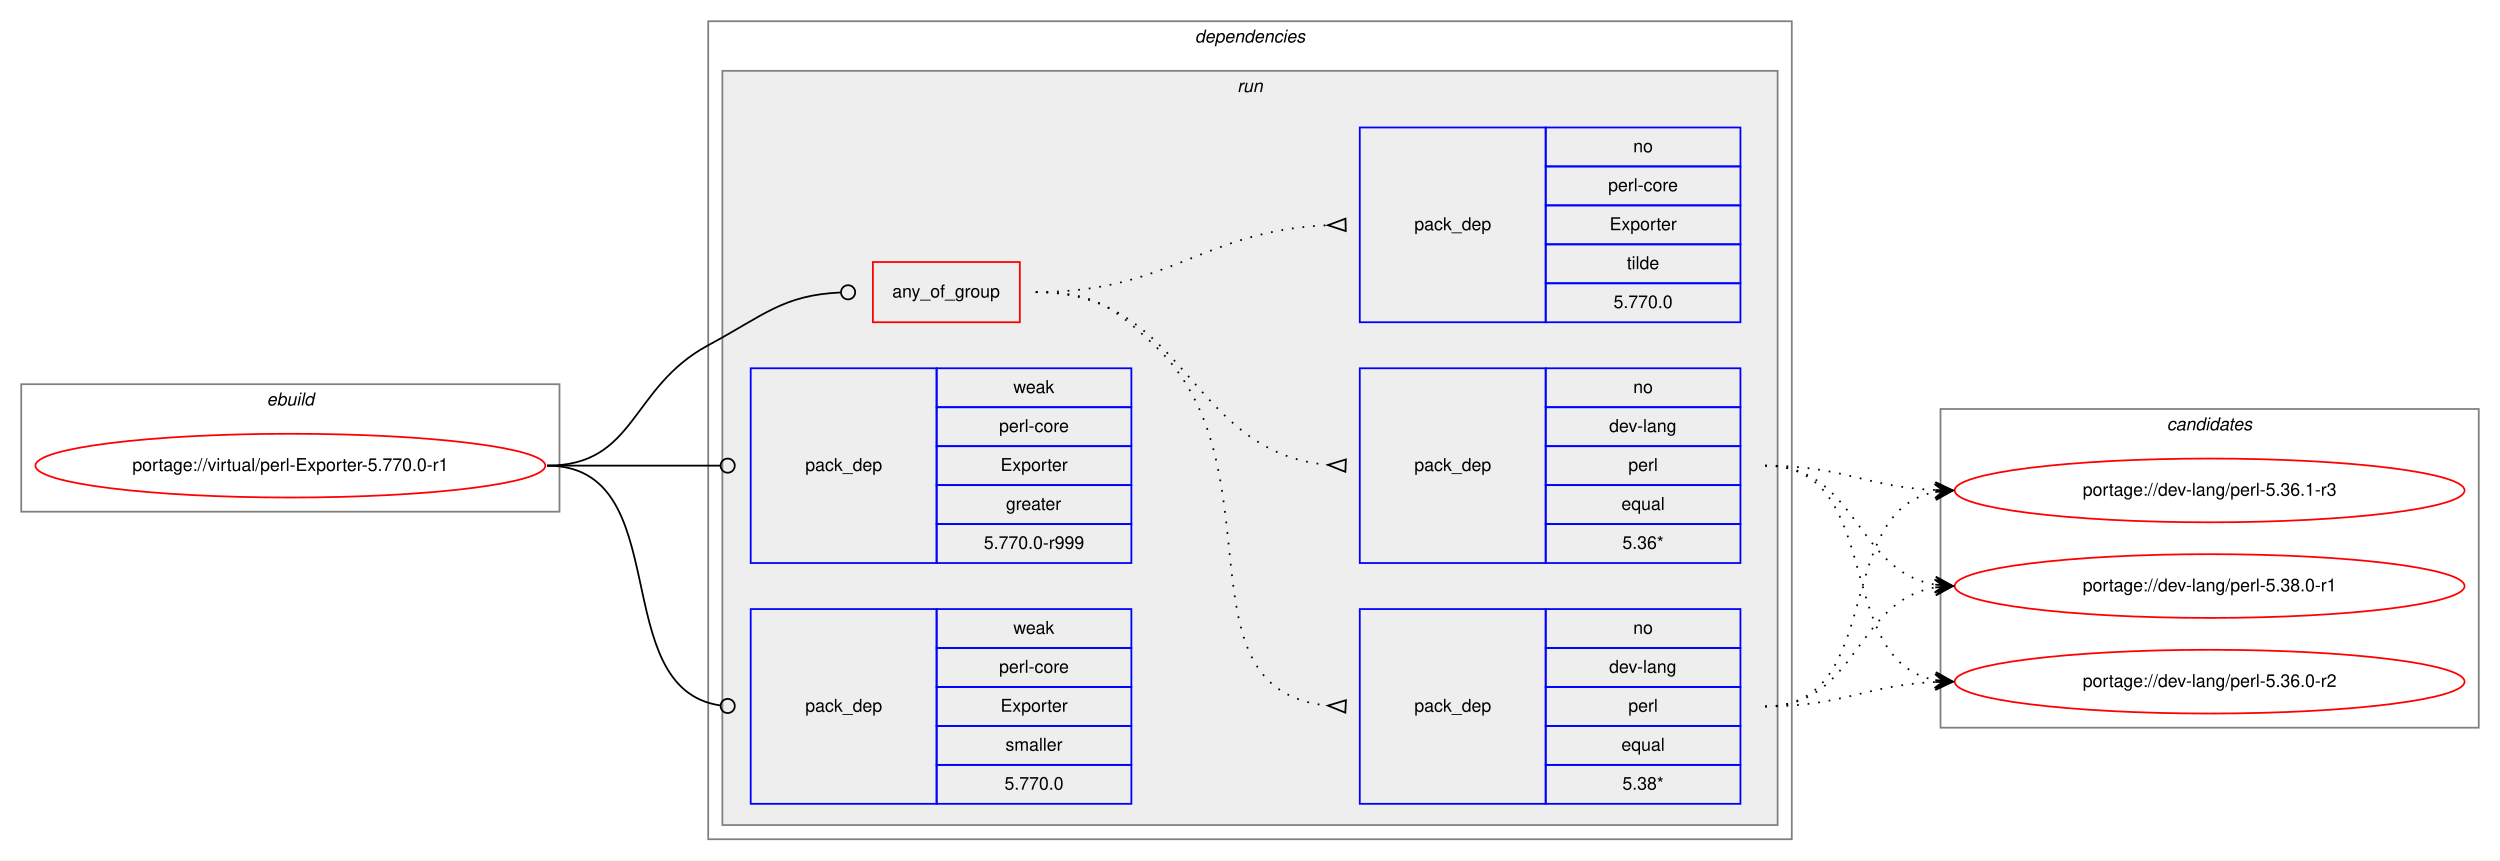
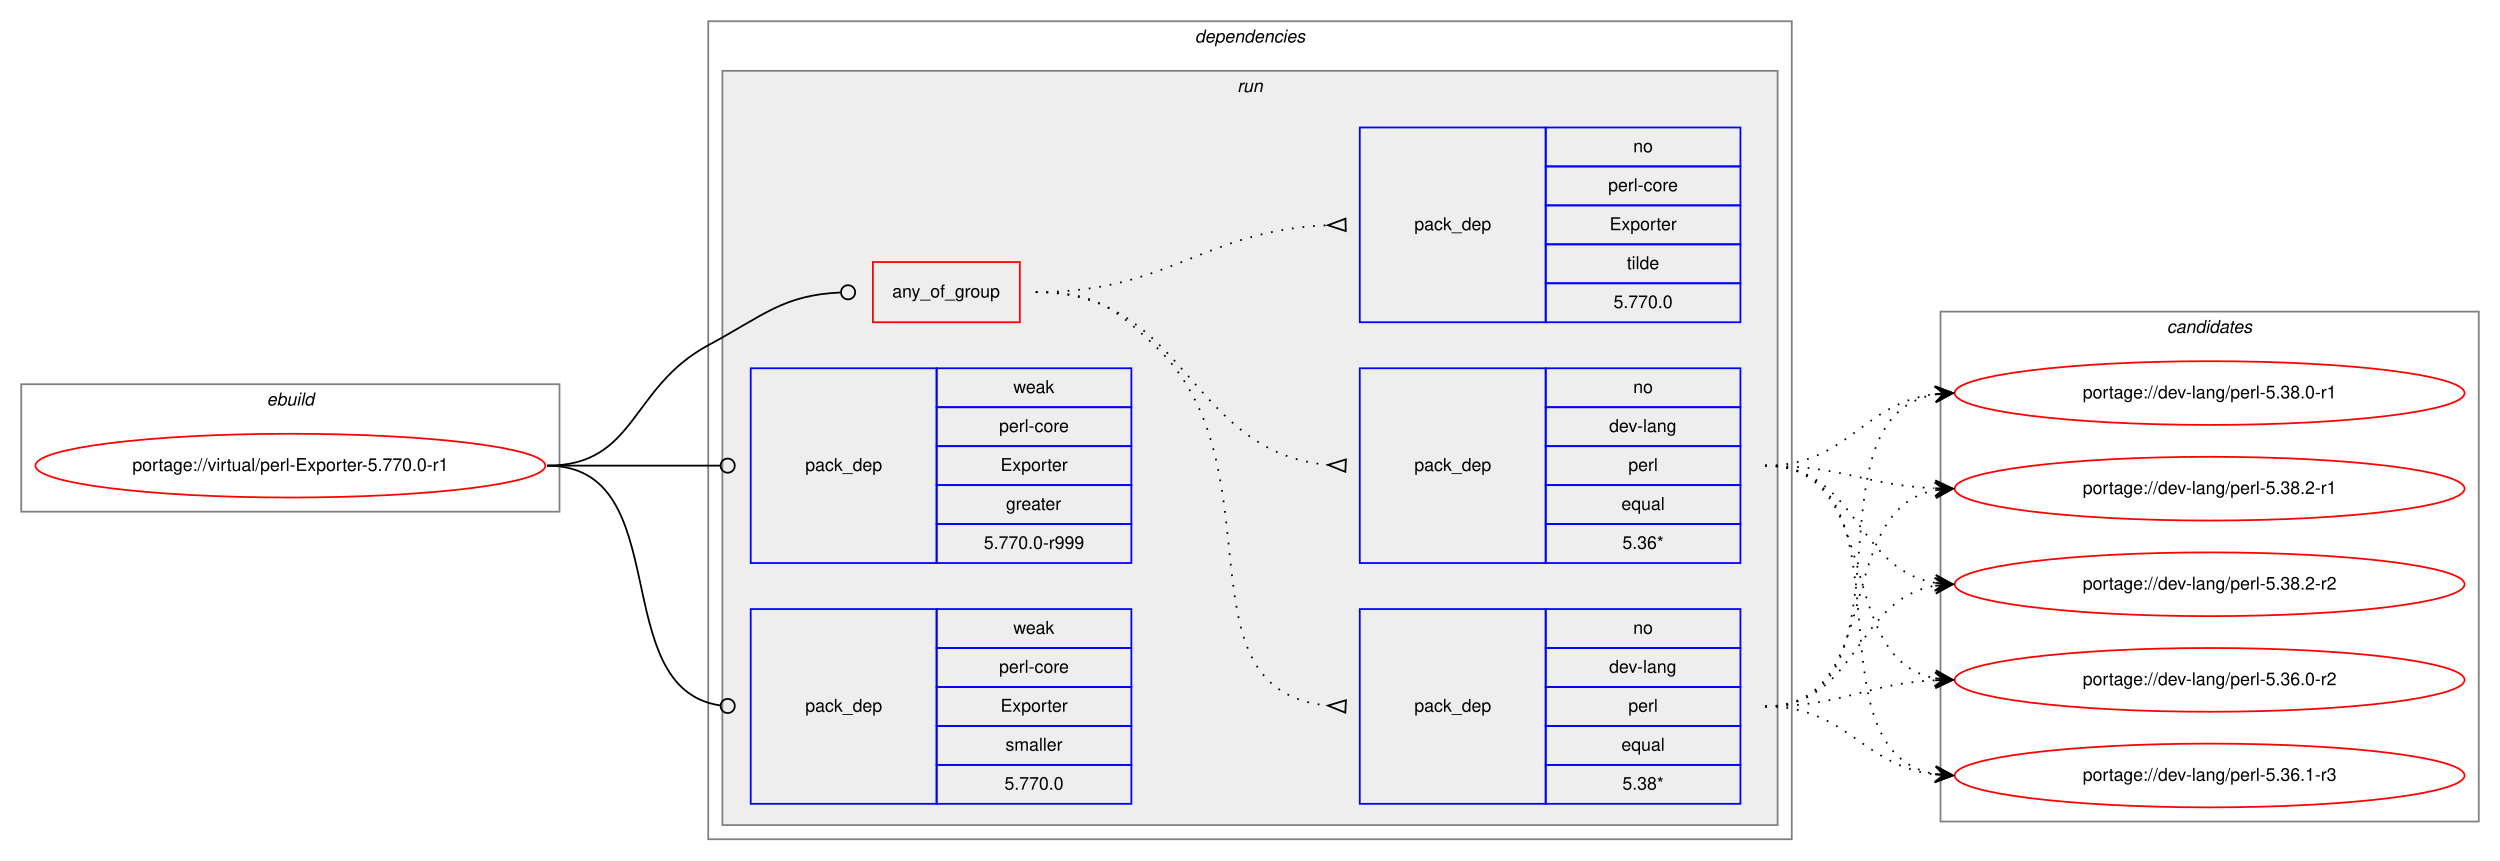
<svg xmlns="http://www.w3.org/2000/svg" xmlns:xlink="http://www.w3.org/1999/xlink" width="1412pt" height="486pt" viewBox="0.00 0.00 1412.00 486.00">
  <g id="graph0" class="graph" transform="scale(1 1) rotate(0) translate(4 482)">
    <polygon fill="white" stroke="transparent" points="-4,4 -4,-482 1408,-482 1408,4 -4,4" />
    <g id="clust1" class="cluster">
      <polygon fill="none" stroke="gray" points="8,-193 8,-265 312,-265 312,-193 8,-193" />
      <text text-anchor="start" x="146.66" y="-253" font-family="Helvetica,sans-Serif" font-style="italic" font-size="10.00">ebuild</text>
    </g>
    <g id="clust2" class="cluster">
      <polygon fill="none" stroke="gray" points="396,-8 396,-470 1008,-470 1008,-8 396,-8" />
      <text text-anchor="start" x="670.88" y="-458" font-family="Helvetica,sans-Serif" font-style="italic" font-size="10.00">dependencies</text>
    </g>
    <g id="clust5" class="cluster">
      <polygon fill="#eeeeee" stroke="gray" points="404,-16 404,-442 1000,-442 1000,-16 404,-16" />
      <text text-anchor="start" x="694.78" y="-430" font-family="Helvetica,sans-Serif" font-style="italic" font-size="10.00">run</text>
    </g>
    <g id="clust12" class="cluster">
-       <polygon fill="none" stroke="gray" points="1092,-71 1092,-251 1396,-251 1396,-71 1092,-71" />
-       <text text-anchor="start" x="1219.82" y="-239" font-family="Helvetica,sans-Serif" font-style="italic" font-size="10.00">candidates</text>
+       <polygon fill="none" stroke="gray" points="1092,-18 1092,-306 1396,-306 1396,-18 1092,-18" />
+       <text text-anchor="start" x="1219.82" y="-294" font-family="Helvetica,sans-Serif" font-style="italic" font-size="10.00">candidates</text>
    </g>
    <g id="node1" class="node">
      <g id="a_node1">
        <a xlink:href="../virtual/perl-Exporter-5.770.0-r1.svg" xlink:title="portage://virtual/perl-Exporter-5.770.0-r1">
          <ellipse fill="none" stroke="red" cx="160" cy="-219" rx="144" ry="18" />
          <text text-anchor="middle" x="160" y="-216" font-family="Helvetica,sans-Serif" font-size="10.00">portage://virtual/perl-Exporter-5.770.0-r1</text>
        </a>
      </g>
    </g>
    <g id="node2" class="node">
      <polygon fill="none" stroke="red" points="489,-300 489,-334 572,-334 572,-300 489,-300" />
      <text text-anchor="start" x="499.93" y="-314" font-family="Helvetica,sans-Serif" font-size="10.00">any_of_group</text>
    </g>
    <g id="edge4" class="edge">
      <path fill="none" stroke="black" d="M305,-219C355.49,-219 351.55,-263.05 396,-287 427.97,-304.23 438.26,-315.27 470.74,-316.81" />
      <ellipse fill="none" stroke="black" cx="475" cy="-316.91" rx="4" ry="4" />
    </g>
    <g id="node6" class="node">
      <polygon fill="none" stroke="blue" points="420,-164 420,-274 525,-274 525,-164 420,-164" />
      <text text-anchor="start" x="450.82" y="-216" font-family="Helvetica,sans-Serif" font-size="10.00">pack_dep</text>
      <polygon fill="none" stroke="blue" points="525,-252 525,-274 635,-274 635,-252 525,-252" />
      <text text-anchor="start" x="568.33" y="-260" font-family="Helvetica,sans-Serif" font-size="10.00">weak</text>
      <polygon fill="none" stroke="blue" points="525,-230 525,-252 635,-252 635,-230 525,-230" />
      <text text-anchor="start" x="560.28" y="-238" font-family="Helvetica,sans-Serif" font-size="10.00">perl-core</text>
      <polygon fill="none" stroke="blue" points="525,-208 525,-230 635,-230 635,-208 525,-208" />
      <text text-anchor="start" x="561.11" y="-216" font-family="Helvetica,sans-Serif" font-size="10.00">Exporter</text>
      <polygon fill="none" stroke="blue" points="525,-186 525,-208 635,-208 635,-186 525,-186" />
      <text text-anchor="start" x="564.16" y="-194" font-family="Helvetica,sans-Serif" font-size="10.00">greater</text>
      <polygon fill="none" stroke="blue" points="525,-164 525,-186 635,-186 635,-164 525,-164" />
      <text text-anchor="start" x="551.66" y="-172" font-family="Helvetica,sans-Serif" font-size="10.00">5.770.0-r999</text>
    </g>
    <g id="edge5" class="edge">
      <path fill="none" stroke="black" d="M305,-219C349.26,-219 362.33,-219 402.82,-219" />
      <ellipse fill="none" stroke="black" cx="407" cy="-219" rx="4" ry="4" />
    </g>
    <g id="node7" class="node">
      <polygon fill="none" stroke="blue" points="420,-28 420,-138 525,-138 525,-28 420,-28" />
      <text text-anchor="start" x="450.82" y="-80" font-family="Helvetica,sans-Serif" font-size="10.00">pack_dep</text>
      <polygon fill="none" stroke="blue" points="525,-116 525,-138 635,-138 635,-116 525,-116" />
      <text text-anchor="start" x="568.33" y="-124" font-family="Helvetica,sans-Serif" font-size="10.00">weak</text>
      <polygon fill="none" stroke="blue" points="525,-94 525,-116 635,-116 635,-94 525,-94" />
      <text text-anchor="start" x="560.28" y="-102" font-family="Helvetica,sans-Serif" font-size="10.00">perl-core</text>
      <polygon fill="none" stroke="blue" points="525,-72 525,-94 635,-94 635,-72 525,-72" />
      <text text-anchor="start" x="561.11" y="-80" font-family="Helvetica,sans-Serif" font-size="10.00">Exporter</text>
      <polygon fill="none" stroke="blue" points="525,-50 525,-72 635,-72 635,-50 525,-50" />
      <text text-anchor="start" x="563.89" y="-58" font-family="Helvetica,sans-Serif" font-size="10.00">smaller</text>
      <polygon fill="none" stroke="blue" points="525,-28 525,-50 635,-50 635,-28 525,-28" />
      <text text-anchor="start" x="563.32" y="-36" font-family="Helvetica,sans-Serif" font-size="10.00">5.770.0</text>
    </g>
    <g id="edge6" class="edge">
      <path fill="none" stroke="black" d="M305,-219C378.79,-219 337.7,-92.91 402.97,-83.55" />
      <ellipse fill="none" stroke="black" cx="407.01" cy="-83.27" rx="4" ry="4" />
    </g>
    <g id="node3" class="node">
      <polygon fill="none" stroke="blue" points="764,-28 764,-138 869,-138 869,-28 764,-28" />
      <text text-anchor="start" x="794.82" y="-80" font-family="Helvetica,sans-Serif" font-size="10.00">pack_dep</text>
      <polygon fill="none" stroke="blue" points="869,-116 869,-138 979,-138 979,-116 869,-116" />
      <text text-anchor="start" x="918.44" y="-124" font-family="Helvetica,sans-Serif" font-size="10.00">no</text>
      <polygon fill="none" stroke="blue" points="869,-94 869,-116 979,-116 979,-94 869,-94" />
      <text text-anchor="start" x="904.83" y="-102" font-family="Helvetica,sans-Serif" font-size="10.00">dev-lang</text>
      <polygon fill="none" stroke="blue" points="869,-72 869,-94 979,-94 979,-72 869,-72" />
      <text text-anchor="start" x="915.67" y="-80" font-family="Helvetica,sans-Serif" font-size="10.00">perl</text>
      <polygon fill="none" stroke="blue" points="869,-50 869,-72 979,-72 979,-50 869,-50" />
      <text text-anchor="start" x="911.77" y="-58" font-family="Helvetica,sans-Serif" font-size="10.00">equal</text>
      <polygon fill="none" stroke="blue" points="869,-28 869,-50 979,-50 979,-28 869,-28" />
      <text text-anchor="start" x="912.33" y="-36" font-family="Helvetica,sans-Serif" font-size="10.00">5.38*</text>
    </g>
    <g id="edge1" class="edge">
      <path fill="none" stroke="black" stroke-dasharray="1,5" d="M581,-317C613.63,-317 624.18,-309.3 648,-287 720.26,-219.35 658.12,-92.34 745.8,-83.49" />
      <polygon fill="none" stroke="black" points="756.17,-86.5 746.01,-83.48 755.83,-79.5 756.17,-86.5" />
    </g>
    <g id="node4" class="node">
      <polygon fill="none" stroke="blue" points="764,-164 764,-274 869,-274 869,-164 764,-164" />
      <text text-anchor="start" x="794.82" y="-216" font-family="Helvetica,sans-Serif" font-size="10.00">pack_dep</text>
      <polygon fill="none" stroke="blue" points="869,-252 869,-274 979,-274 979,-252 869,-252" />
      <text text-anchor="start" x="918.44" y="-260" font-family="Helvetica,sans-Serif" font-size="10.00">no</text>
      <polygon fill="none" stroke="blue" points="869,-230 869,-252 979,-252 979,-230 869,-230" />
      <text text-anchor="start" x="904.83" y="-238" font-family="Helvetica,sans-Serif" font-size="10.00">dev-lang</text>
      <polygon fill="none" stroke="blue" points="869,-208 869,-230 979,-230 979,-208 869,-208" />
      <text text-anchor="start" x="915.67" y="-216" font-family="Helvetica,sans-Serif" font-size="10.00">perl</text>
      <polygon fill="none" stroke="blue" points="869,-186 869,-208 979,-208 979,-186 869,-186" />
      <text text-anchor="start" x="911.77" y="-194" font-family="Helvetica,sans-Serif" font-size="10.00">equal</text>
      <polygon fill="none" stroke="blue" points="869,-164 869,-186 979,-186 979,-164 869,-164" />
      <text text-anchor="start" x="912.33" y="-172" font-family="Helvetica,sans-Serif" font-size="10.00">5.36*</text>
    </g>
    <g id="edge2" class="edge">
      <path fill="none" stroke="black" stroke-dasharray="1,5" d="M581,-317C666.66,-317 666.97,-226.51 745.97,-219.44" />
      <polygon fill="none" stroke="black" points="756.15,-222.5 746.01,-219.44 755.85,-215.5 756.15,-222.5" />
    </g>
    <g id="node5" class="node">
      <polygon fill="none" stroke="blue" points="764,-300 764,-410 869,-410 869,-300 764,-300" />
      <text text-anchor="start" x="794.82" y="-352" font-family="Helvetica,sans-Serif" font-size="10.00">pack_dep</text>
      <polygon fill="none" stroke="blue" points="869,-388 869,-410 979,-410 979,-388 869,-388" />
      <text text-anchor="start" x="918.44" y="-396" font-family="Helvetica,sans-Serif" font-size="10.00">no</text>
      <polygon fill="none" stroke="blue" points="869,-366 869,-388 979,-388 979,-366 869,-366" />
      <text text-anchor="start" x="904.28" y="-374" font-family="Helvetica,sans-Serif" font-size="10.00">perl-core</text>
      <polygon fill="none" stroke="blue" points="869,-344 869,-366 979,-366 979,-344 869,-344" />
      <text text-anchor="start" x="905.11" y="-352" font-family="Helvetica,sans-Serif" font-size="10.00">Exporter</text>
      <polygon fill="none" stroke="blue" points="869,-322 869,-344 979,-344 979,-322 869,-322" />
      <text text-anchor="start" x="914.83" y="-330" font-family="Helvetica,sans-Serif" font-size="10.00">tilde</text>
      <polygon fill="none" stroke="blue" points="869,-300 869,-322 979,-322 979,-300 869,-300" />
      <text text-anchor="start" x="907.32" y="-308" font-family="Helvetica,sans-Serif" font-size="10.00">5.770.0</text>
    </g>
    <g id="edge3" class="edge">
      <path fill="none" stroke="black" stroke-dasharray="1,5" d="M581,-317C657.01,-317 674.86,-351.66 745.65,-354.78" />
      <polygon fill="none" stroke="black" points="755.92,-358.5 746,-354.78 756.08,-351.5 755.92,-358.5" />
    </g>
    <g id="node8" class="node">
      <g id="a_node8">
        <a xlink:href="../dev-lang/perl-5.36.0-r2.svg" xlink:title="portage://dev-lang/perl-5.36.0-r2">
-           <ellipse fill="none" stroke="red" cx="1244" cy="-97" rx="144" ry="18" />
-           <text text-anchor="middle" x="1244" y="-94" font-family="Helvetica,sans-Serif" font-size="10.00">portage://dev-lang/perl-5.36.0-r2</text>
+           <ellipse fill="none" stroke="red" cx="1244" cy="-98" rx="144" ry="18" />
+           <text text-anchor="middle" x="1244" y="-95" font-family="Helvetica,sans-Serif" font-size="10.00">portage://dev-lang/perl-5.36.0-r2</text>
        </a>
      </g>
    </g>
    <g id="edge7" class="edge">
-       <path fill="none" stroke="black" stroke-dasharray="1,5" d="M993,-83C1036.99,-83 1049.65,-95 1088.99,-96.78" />
-       <polygon fill="black" stroke="black" points="1099,-97 1088.9,-101.28 1094,-96.89 1089,-96.78 1089,-96.78 1089,-96.78 1094,-96.89 1089.1,-92.28 1099,-97 1099,-97" />
+       <path fill="none" stroke="black" stroke-dasharray="1,5" d="M993,-83C1037.05,-83 1049.61,-95.86 1088.98,-97.76" />
+       <polygon fill="black" stroke="black" points="1099,-98 1088.9,-102.26 1094,-97.88 1089,-97.76 1089,-97.76 1089,-97.76 1094,-97.88 1089.11,-93.27 1099,-98 1099,-98" />
    </g>
    <g id="node9" class="node">
      <g id="a_node9">
        <a xlink:href="../dev-lang/perl-5.36.1-r3.svg" xlink:title="portage://dev-lang/perl-5.36.1-r3">
-           <ellipse fill="none" stroke="red" cx="1244" cy="-205" rx="144" ry="18" />
-           <text text-anchor="middle" x="1244" y="-202" font-family="Helvetica,sans-Serif" font-size="10.00">portage://dev-lang/perl-5.36.1-r3</text>
+           <ellipse fill="none" stroke="red" cx="1244" cy="-44" rx="144" ry="18" />
+           <text text-anchor="middle" x="1244" y="-41" font-family="Helvetica,sans-Serif" font-size="10.00">portage://dev-lang/perl-5.36.1-r3</text>
        </a>
      </g>
    </g>
    <g id="edge8" class="edge">
-       <path fill="none" stroke="black" stroke-dasharray="1,5" d="M993,-83C1061.18,-83 1030.71,-192.92 1088.88,-204.09" />
-       <polygon fill="black" stroke="black" points="1099,-205 1088.64,-208.58 1094.02,-204.55 1089.04,-204.1 1089.04,-204.1 1089.04,-204.1 1094.02,-204.55 1089.44,-199.62 1099,-205 1099,-205" />
+       <path fill="none" stroke="black" stroke-dasharray="1,5" d="M993,-83C1039.57,-83 1047.76,-49.43 1088.78,-44.58" />
+       <polygon fill="black" stroke="black" points="1099,-44 1089.27,-49.06 1094.01,-44.28 1089.02,-44.57 1089.02,-44.57 1089.02,-44.57 1094.01,-44.28 1088.76,-40.08 1099,-44 1099,-44" />
    </g>
    <g id="node10" class="node">
      <g id="a_node10">
        <a xlink:href="../dev-lang/perl-5.38.0-r1.svg" xlink:title="portage://dev-lang/perl-5.38.0-r1">
-           <ellipse fill="none" stroke="red" cx="1244" cy="-151" rx="144" ry="18" />
-           <text text-anchor="middle" x="1244" y="-148" font-family="Helvetica,sans-Serif" font-size="10.00">portage://dev-lang/perl-5.38.0-r1</text>
+           <ellipse fill="none" stroke="red" cx="1244" cy="-260" rx="144" ry="18" />
+           <text text-anchor="middle" x="1244" y="-257" font-family="Helvetica,sans-Serif" font-size="10.00">portage://dev-lang/perl-5.38.0-r1</text>
        </a>
      </g>
    </g>
    <g id="edge9" class="edge">
-       <path fill="none" stroke="black" stroke-dasharray="1,5" d="M993,-83C1045.36,-83 1043.54,-142.52 1088.92,-150.19" />
-       <polygon fill="black" stroke="black" points="1099,-151 1088.67,-154.68 1094.02,-150.6 1089.03,-150.2 1089.03,-150.2 1089.03,-150.2 1094.02,-150.6 1089.39,-145.71 1099,-151 1099,-151" />
+       <path fill="none" stroke="black" stroke-dasharray="1,5" d="M993,-83C1081.11,-83 1013.09,-246.44 1089.01,-259.21" />
+       <polygon fill="black" stroke="black" points="1099,-260 1088.68,-263.7 1094.02,-259.61 1089.03,-259.21 1089.03,-259.21 1089.03,-259.21 1094.02,-259.61 1089.39,-254.73 1099,-260 1099,-260" />
+     </g>
+     <g id="node11" class="node">
+       <g id="a_node11">
+         <a xlink:href="../dev-lang/perl-5.38.2-r1.svg" xlink:title="portage://dev-lang/perl-5.38.2-r1">
+           <ellipse fill="none" stroke="red" cx="1244" cy="-206" rx="144" ry="18" />
+           <text text-anchor="middle" x="1244" y="-203" font-family="Helvetica,sans-Serif" font-size="10.00">portage://dev-lang/perl-5.38.2-r1</text>
+         </a>
+       </g>
    </g>
    <g id="edge10" class="edge">
-       <path fill="none" stroke="black" stroke-dasharray="1,5" d="M993,-219C1061.18,-219 1030.71,-109.08 1088.88,-97.91" />
-       <polygon fill="black" stroke="black" points="1099,-97 1089.44,-102.38 1094.02,-97.45 1089.04,-97.9 1089.04,-97.9 1089.04,-97.9 1094.02,-97.45 1088.64,-93.42 1099,-97 1099,-97" />
+       <path fill="none" stroke="black" stroke-dasharray="1,5" d="M993,-83C1061.5,-83 1030.44,-193.82 1088.83,-205.08" />
+       <polygon fill="black" stroke="black" points="1099,-206 1088.64,-209.58 1094.02,-205.55 1089.04,-205.1 1089.04,-205.1 1089.04,-205.1 1094.02,-205.55 1089.45,-200.62 1099,-206 1099,-206" />
+     </g>
+     <g id="node12" class="node">
+       <g id="a_node12">
+         <a xlink:href="../dev-lang/perl-5.38.2-r2.svg" xlink:title="portage://dev-lang/perl-5.38.2-r2">
+           <ellipse fill="none" stroke="red" cx="1244" cy="-152" rx="144" ry="18" />
+           <text text-anchor="middle" x="1244" y="-149" font-family="Helvetica,sans-Serif" font-size="10.00">portage://dev-lang/perl-5.38.2-r2</text>
+         </a>
+       </g>
    </g>
    <g id="edge11" class="edge">
-       <path fill="none" stroke="black" stroke-dasharray="1,5" d="M993,-219C1036.99,-219 1049.65,-207 1088.99,-205.22" />
-       <polygon fill="black" stroke="black" points="1099,-205 1089.1,-209.72 1094,-205.11 1089,-205.22 1089,-205.22 1089,-205.22 1094,-205.11 1088.9,-200.72 1099,-205 1099,-205" />
+       <path fill="none" stroke="black" stroke-dasharray="1,5" d="M993,-83C1045.59,-83 1043.36,-143.39 1088.88,-151.18" />
+       <polygon fill="black" stroke="black" points="1099,-152 1088.67,-155.67 1094.02,-151.59 1089.03,-151.19 1089.03,-151.19 1089.03,-151.19 1094.02,-151.59 1089.4,-146.7 1099,-152 1099,-152" />
    </g>
    <g id="edge12" class="edge">
-       <path fill="none" stroke="black" stroke-dasharray="1,5" d="M993,-219C1045.36,-219 1043.54,-159.48 1088.92,-151.81" />
-       <polygon fill="black" stroke="black" points="1099,-151 1089.39,-156.29 1094.02,-151.4 1089.03,-151.8 1089.03,-151.8 1089.03,-151.8 1094.02,-151.4 1088.67,-147.32 1099,-151 1099,-151" />
+       <path fill="none" stroke="black" stroke-dasharray="1,5" d="M993,-219C1060.86,-219 1030.98,-109.98 1088.92,-98.9" />
+       <polygon fill="black" stroke="black" points="1099,-98 1089.44,-103.38 1094.02,-98.45 1089.04,-98.89 1089.04,-98.89 1089.04,-98.89 1094.02,-98.45 1088.64,-94.41 1099,-98 1099,-98" />
+     </g>
+     <g id="edge13" class="edge">
+       <path fill="none" stroke="black" stroke-dasharray="1,5" d="M993,-219C1080.2,-219 1014.01,-58.06 1088.63,-44.86" />
+       <polygon fill="black" stroke="black" points="1099,-44 1089.41,-49.31 1094.02,-44.41 1089.03,-44.83 1089.03,-44.83 1089.03,-44.83 1094.02,-44.41 1088.66,-40.34 1099,-44 1099,-44" />
+     </g>
+     <g id="edge14" class="edge">
+       <path fill="none" stroke="black" stroke-dasharray="1,5" d="M993,-219C1039.96,-219 1047.56,-254.44 1088.99,-259.42" />
+       <polygon fill="black" stroke="black" points="1099,-260 1088.76,-263.91 1094.01,-259.71 1089.02,-259.42 1089.02,-259.42 1089.02,-259.42 1094.01,-259.71 1089.28,-254.93 1099,-260 1099,-260" />
+     </g>
+     <g id="edge15" class="edge">
+       <path fill="none" stroke="black" stroke-dasharray="1,5" d="M993,-219C1036.76,-219 1049.58,-207.95 1088.51,-206.23" />
+       <polygon fill="black" stroke="black" points="1099,-206 1089.1,-210.71 1094,-206.11 1089,-206.22 1089,-206.22 1089,-206.22 1094,-206.11 1088.91,-201.72 1099,-206 1099,-206" />
+     </g>
+     <g id="edge16" class="edge">
+       <path fill="none" stroke="black" stroke-dasharray="1,5" d="M993,-219C1045.14,-219 1043.72,-160.36 1088.95,-152.8" />
+       <polygon fill="black" stroke="black" points="1099,-152 1089.39,-157.28 1094.02,-152.4 1089.03,-152.79 1089.03,-152.79 1089.03,-152.79 1094.02,-152.4 1088.67,-148.31 1099,-152 1099,-152" />
    </g>
  </g>
</svg>
